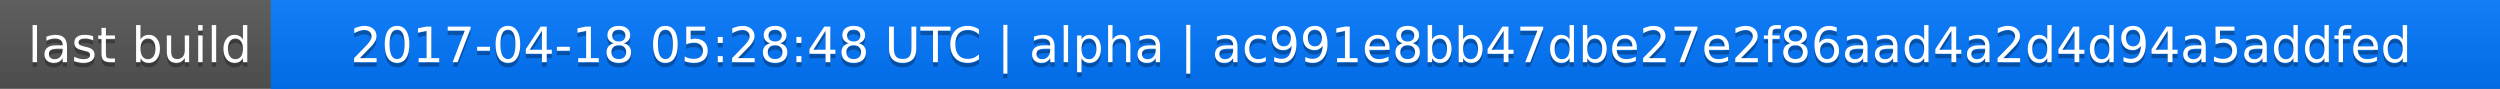
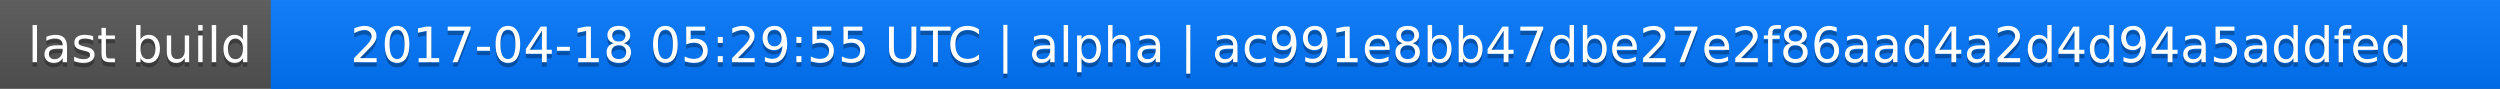
<svg xmlns="http://www.w3.org/2000/svg" width="563" height="20">
  <linearGradient id="a" x2="0" y2="100%">
    <stop offset="0" stop-color="#bbb" stop-opacity=".1" />
    <stop offset="1" stop-opacity=".1" />
  </linearGradient>
  <rect rx="0" width="563" height="20" fill="#555" />
  <rect rx="0" x="61" width="502" height="20" fill="#07f" />
  <path fill="#07f" d="M61 0h4v20h-4z" />
  <rect rx="0" width="563" height="20" fill="url(#a)" />
  <g fill="#fff" text-anchor="middle" font-family="DejaVu Sans,Verdana,Geneva,sans-serif" font-size="11">
    <text x="31.5" y="15" fill="#010101" fill-opacity=".3">last build</text>
    <text x="31.5" y="14">last build</text>
-     <text x="311" y="15" fill="#010101" fill-opacity=".3">2017-04-18 05:28:48 UTC | alpha | ac991e8bb47dbe27e2f86aad4a2d4d94a5addfed</text>
-     <text x="311" y="14">2017-04-18 05:28:48 UTC | alpha | ac991e8bb47dbe27e2f86aad4a2d4d94a5addfed</text>
+     <text x="311" y="15" fill="#010101" fill-opacity=".3">2017-04-18 05:29:55 UTC | alpha | ac991e8bb47dbe27e2f86aad4a2d4d94a5addfed</text>
+     <text x="311" y="14">2017-04-18 05:29:55 UTC | alpha | ac991e8bb47dbe27e2f86aad4a2d4d94a5addfed</text>
  </g>
</svg>
